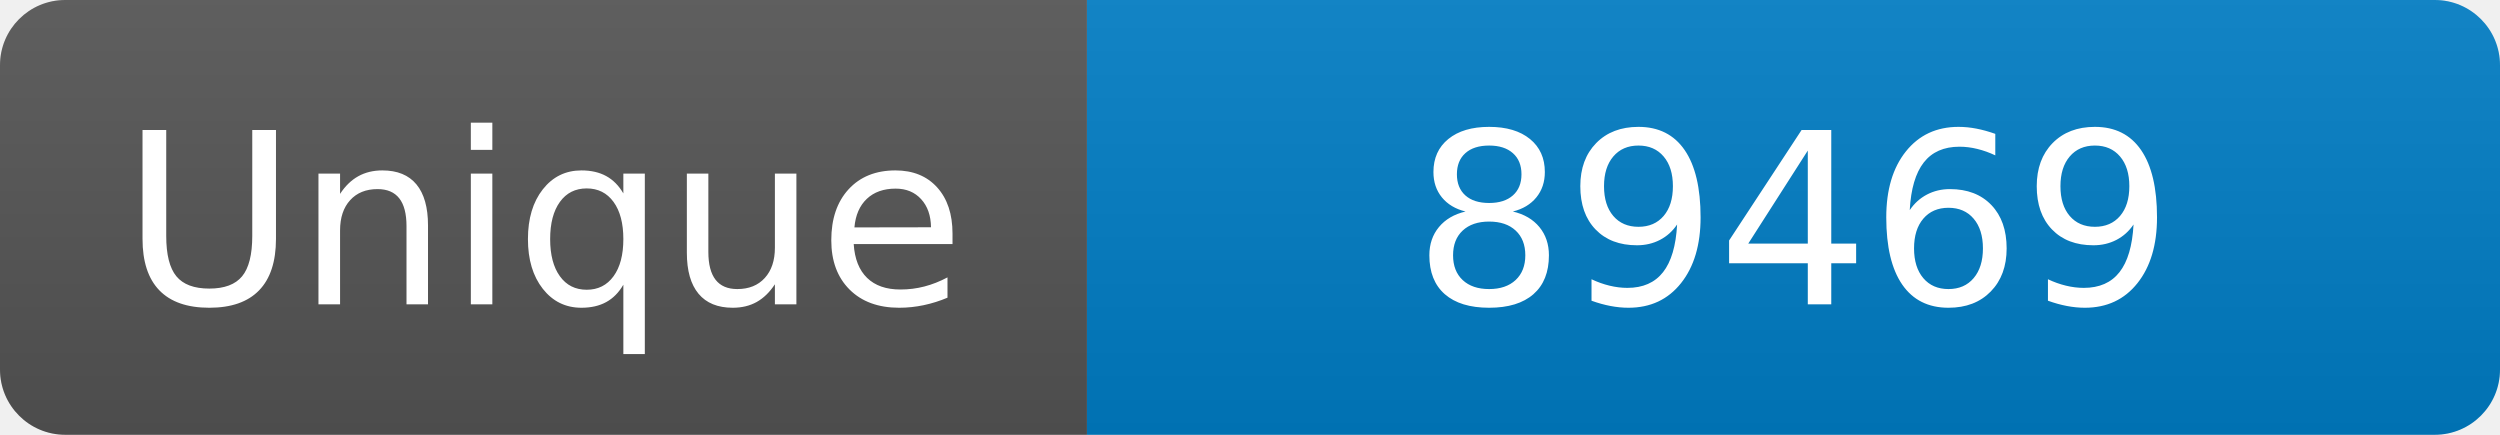
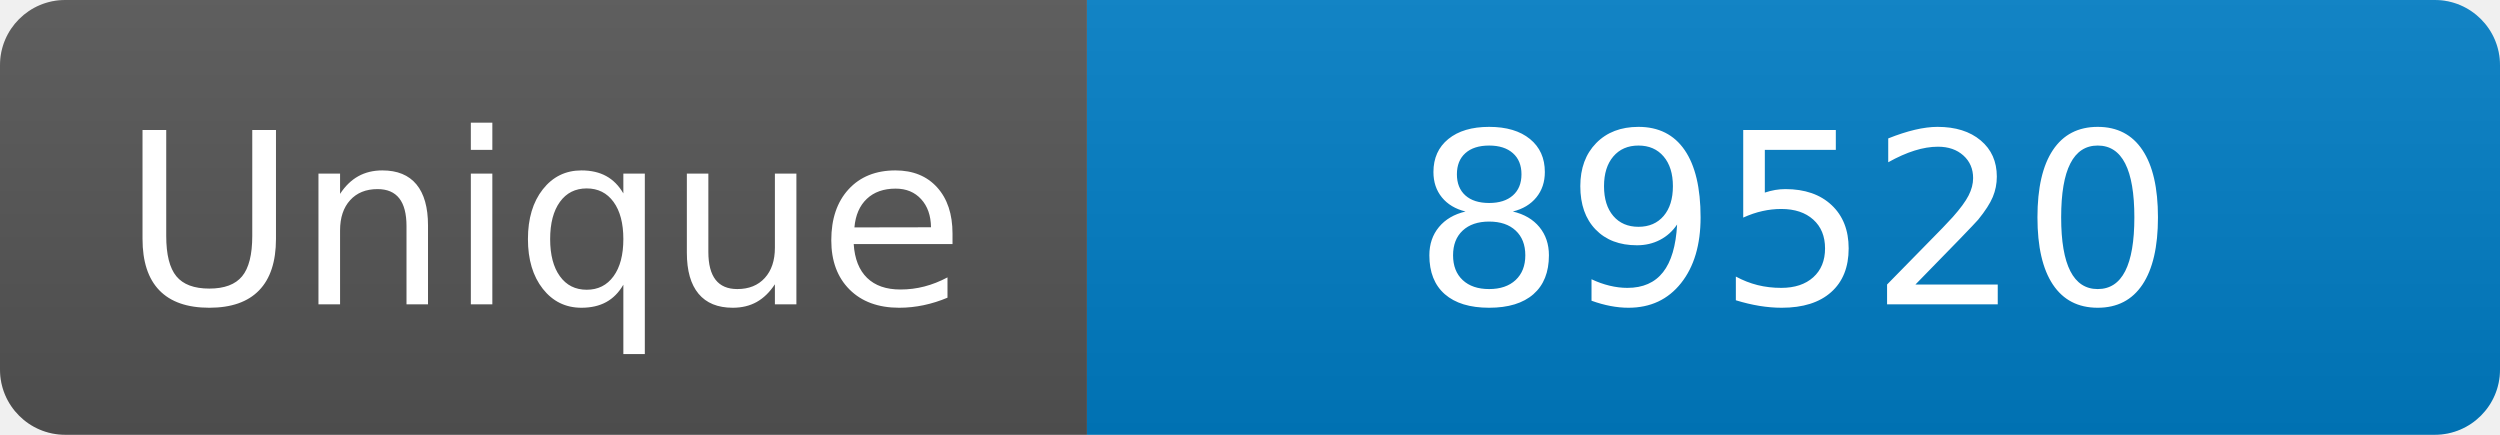
<svg xmlns="http://www.w3.org/2000/svg" width="115" height="20" role="img" aria-label="Maintained?: yes">
  <linearGradient id="s" x2="0" y2="100%">
    <stop offset="0" stop-color="#bbb" stop-opacity=".1" />
    <stop offset="1" stop-opacity=".1" />
  </linearGradient>
  <clipPath id="r">
    <rect width="115" height="20" rx="3" fill="#fff" />
  </clipPath>
  <g clip-path="url(#r)">
    <rect width="50" height="20" fill="#555" />
    <rect x="50" width="160" height="20" fill="#007ec6" />
    <rect width="115" height="20" fill="url(#s)" />
  </g>
  <g fill="#fff" text-anchor="middle" font-family="Verdana,Geneva,DejaVu Sans,sans-serif" font-size="110">
    <text x="250" y="140" transform="scale(.1)" fill="#fff">Unique</text>
-     <text x="825" y="140" transform="scale(.1)" fill="#fff">89469</text>
+     <text x="825" y="140" transform="scale(.1)" fill="#fff">89520</text>
  </g>
</svg>
